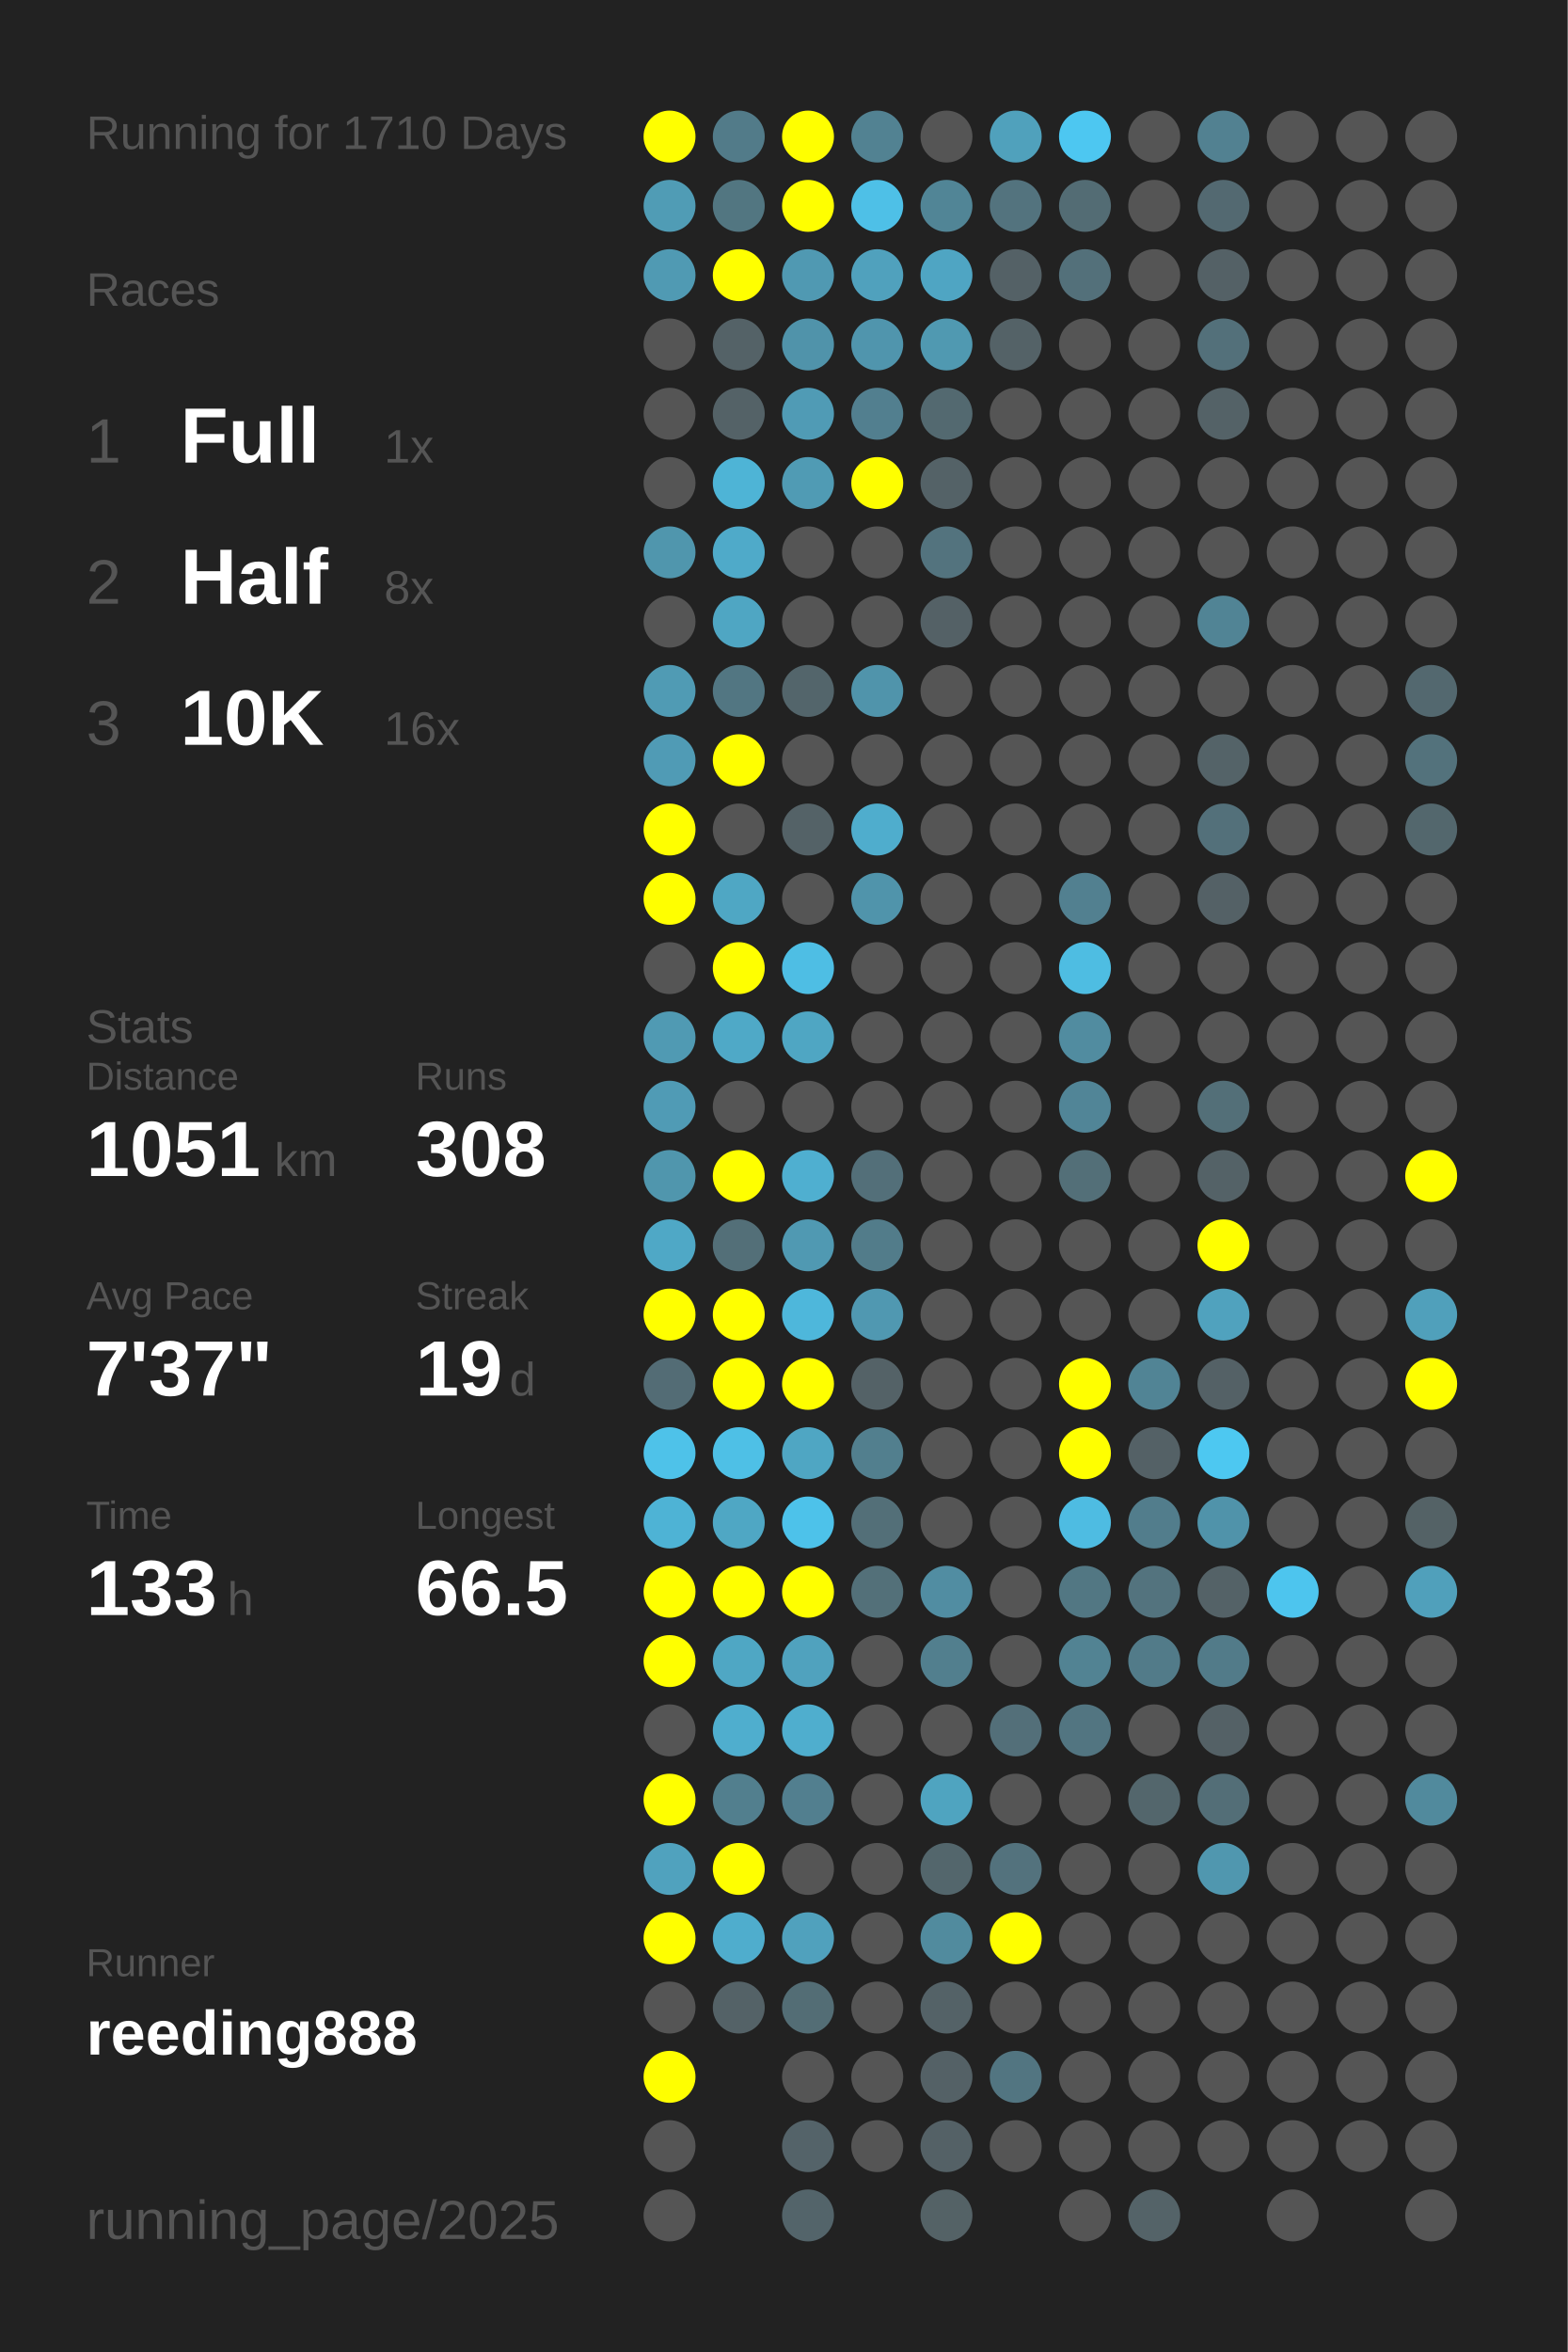
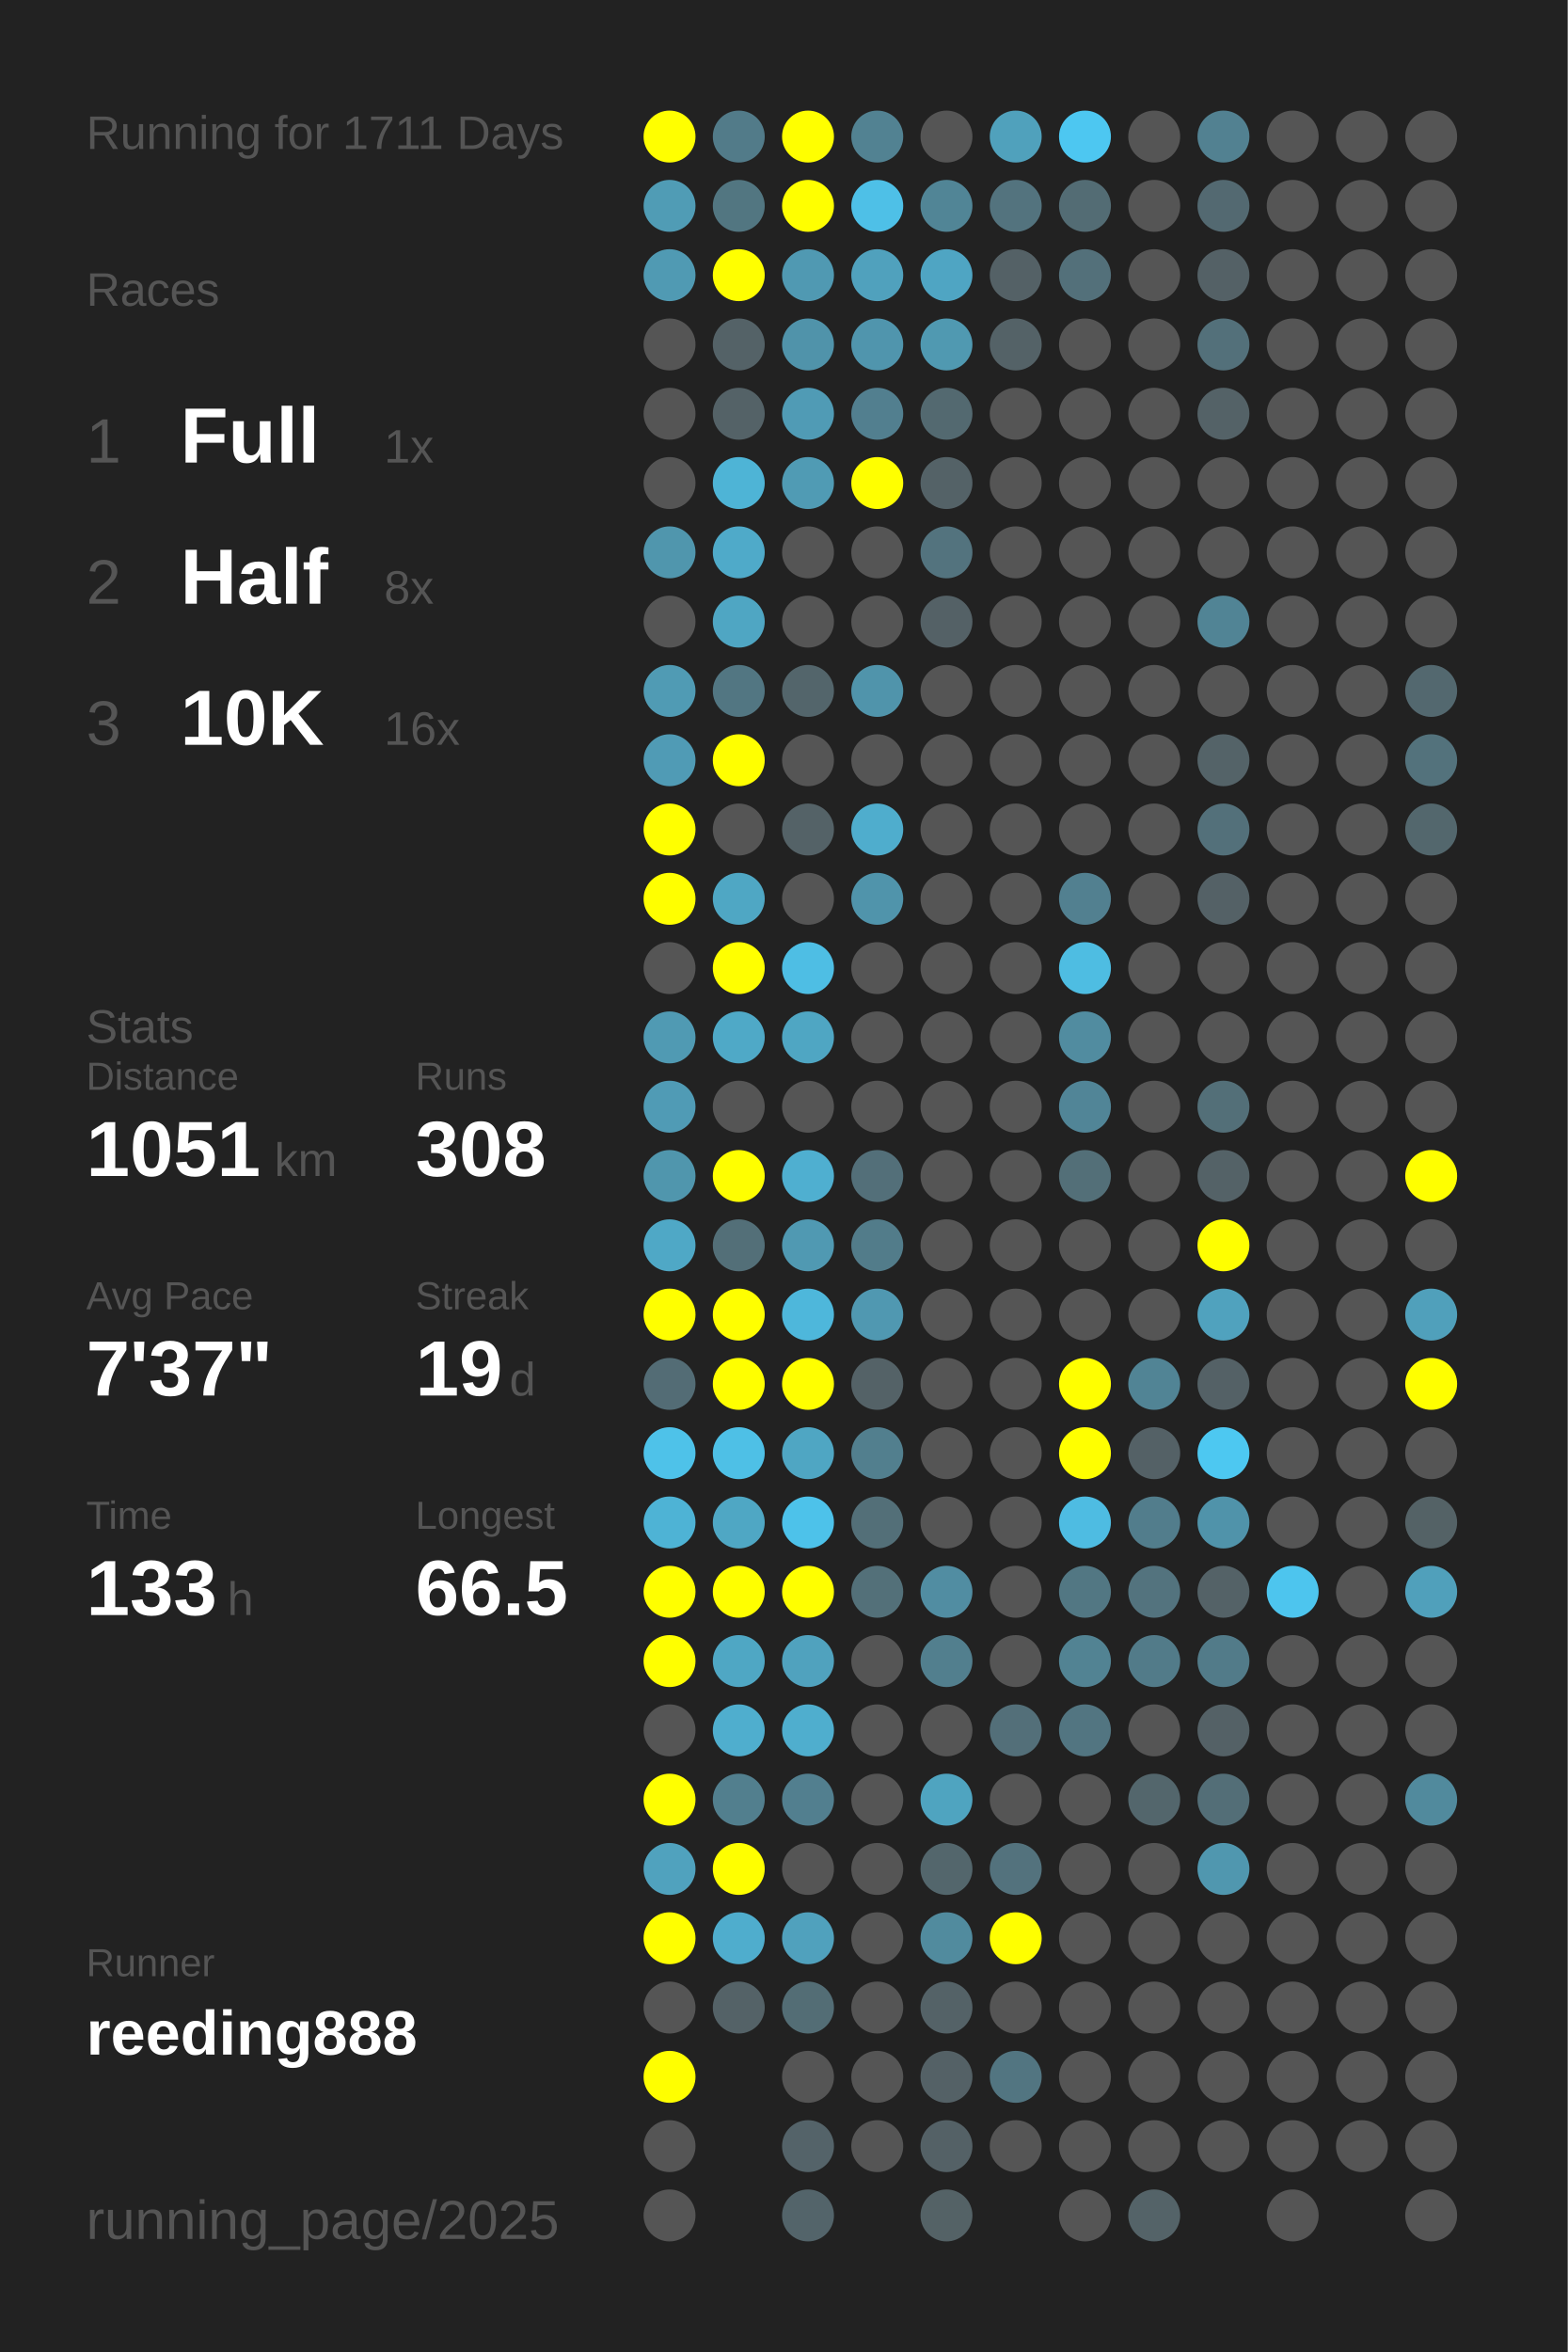
<svg xmlns="http://www.w3.org/2000/svg" baseProfile="full" height="300mm" version="1.1" viewBox="0,0,200,300" width="200mm">
  <defs />
  <rect fill="#222222" height="300" width="200" x="0" y="0" />
-   <text fill="#555555" style="font-size:6px; font-family:Arial;" x="11" y="19">Running for 1710 Days</text>
+   <text fill="#555555" style="font-size:6px; font-family:Arial;" x="11" y="19">Running for 1711 Days</text>
  <text fill="#555555" style="font-size:6px; font-family:Arial;" x="11" y="39">Races</text>
  <text fill="#555555" style="font-size:8px; font-family:Arial;" x="11" y="59">1</text>
  <text fill="#FFFFFF" style="font-size:10px; font-family:Arial; font-weight:bold;" x="23" y="59">Full</text>
  <text fill="#555555" style="font-size:6px; font-family:Arial;" x="49" y="59">1x</text>
  <text fill="#555555" style="font-size:8px; font-family:Arial;" x="11" y="77">2</text>
  <text fill="#FFFFFF" style="font-size:10px; font-family:Arial; font-weight:bold;" x="23" y="77">Half</text>
  <text fill="#555555" style="font-size:6px; font-family:Arial;" x="49" y="77">8x</text>
  <text fill="#555555" style="font-size:8px; font-family:Arial;" x="11" y="95">3</text>
  <text fill="#FFFFFF" style="font-size:10px; font-family:Arial; font-weight:bold;" x="23" y="95">10K</text>
  <text fill="#555555" style="font-size:6px; font-family:Arial;" x="49" y="95">16x</text>
  <text fill="#555555" style="font-size:6px; font-family:Arial;" x="11" y="133">Stats</text>
  <text fill="#555555" style="font-size:5px; font-family:Arial;" x="11" y="139">Distance</text>
  <text fill="#FFFFFF" style="font-size:10px; font-family:Arial; font-weight:bold;" x="11" y="150">1051</text>
  <text fill="#555555" style="font-size:6px; font-family:Arial;" x="35" y="150">km</text>
  <text fill="#555555" style="font-size:5px; font-family:Arial;" x="53" y="139">Runs</text>
  <text fill="#FFFFFF" style="font-size:10px; font-family:Arial; font-weight:bold;" x="53" y="150">308</text>
  <text fill="#555555" style="font-size:5px; font-family:Arial;" x="11" y="167">Avg Pace</text>
  <text fill="#FFFFFF" style="font-size:10px; font-family:Arial; font-weight:bold;" x="11" y="178">7'37"</text>
  <text fill="#555555" style="font-size:5px; font-family:Arial;" x="53" y="167">Streak</text>
  <text fill="#FFFFFF" style="font-size:10px; font-family:Arial; font-weight:bold;" x="53" y="178">19</text>
  <text fill="#555555" style="font-size:6px; font-family:Arial;" x="65" y="178">d</text>
  <text fill="#555555" style="font-size:5px; font-family:Arial;" x="11" y="195">Time</text>
  <text fill="#FFFFFF" style="font-size:10px; font-family:Arial; font-weight:bold;" x="11" y="206">133</text>
  <text fill="#555555" style="font-size:6px; font-family:Arial;" x="29" y="206">h</text>
  <text fill="#555555" style="font-size:5px; font-family:Arial;" x="53" y="195">Longest</text>
  <text fill="#FFFFFF" style="font-size:10px; font-family:Arial; font-weight:bold;" x="53" y="206">66.5</text>
  <text fill="#555555" style="font-size:5px; font-family:Arial;" x="11" y="252.065">Runner</text>
  <text fill="#FFFFFF" style="font-size:8px; font-family:Arial; font-weight:bold;" x="11" y="262.065">reeding888</text>
  <text fill="#555555" style="font-size:7px; font-family:Arial;" x="11" y="285.581">running_page/2025</text>
  <circle cx="85.417" cy="17.419" fill="#FFFF00" r="3.312" />
  <circle cx="85.417" cy="26.258" fill="#509cb5" r="3.312" />
  <circle cx="85.417" cy="35.097" fill="#509ab3" r="3.312" />
  <circle cx="85.417" cy="43.935" fill="#555555" r="3.312" />
  <circle cx="85.417" cy="52.774" fill="#555555" r="3.312" />
  <circle cx="85.417" cy="61.613" fill="#555555" r="3.312" />
  <circle cx="85.417" cy="70.452" fill="#5096ad" r="3.312" />
  <circle cx="85.417" cy="79.29" fill="#555555" r="3.312" />
  <circle cx="85.417" cy="88.129" fill="#509bb4" r="3.312" />
  <circle cx="85.417" cy="96.968" fill="#509bb5" r="3.312" />
  <circle cx="85.417" cy="105.806" fill="#FFFF00" r="3.312" />
  <circle cx="85.417" cy="114.645" fill="#FFFF00" r="3.312" />
  <circle cx="85.417" cy="123.484" fill="#555555" r="3.312" />
  <circle cx="85.417" cy="132.323" fill="#509ab3" r="3.312" />
  <circle cx="85.417" cy="141.161" fill="#509bb5" r="3.312" />
  <circle cx="85.417" cy="150" fill="#5096ad" r="3.312" />
  <circle cx="85.417" cy="158.839" fill="#4fa8c6" r="3.312" />
  <circle cx="85.417" cy="167.677" fill="#FFFF00" r="3.312" />
  <circle cx="85.417" cy="176.516" fill="#536c75" r="3.312" />
  <circle cx="85.417" cy="185.355" fill="#4ec2e9" r="3.312" />
  <circle cx="85.417" cy="194.194" fill="#4eb3d5" r="3.312" />
  <circle cx="85.417" cy="203.032" fill="#FFFF00" r="3.312" />
  <circle cx="85.417" cy="211.871" fill="#FFFF00" r="3.312" />
  <circle cx="85.417" cy="220.71" fill="#555555" r="3.312" />
  <circle cx="85.417" cy="229.548" fill="#FFFF00" r="3.312" />
  <circle cx="85.417" cy="238.387" fill="#50a2be" r="3.312" />
  <circle cx="85.417" cy="247.226" fill="#FFFF00" r="3.312" />
  <circle cx="85.417" cy="256.065" fill="#555555" r="3.312" />
  <circle cx="85.417" cy="264.903" fill="#FFFF00" r="3.312" />
  <circle cx="85.417" cy="273.742" fill="#555555" r="3.312" />
  <circle cx="85.417" cy="282.581" fill="#555555" r="3.312" />
  <circle cx="94.25" cy="17.419" fill="#527b89" r="3.312" />
  <circle cx="94.25" cy="26.258" fill="#527681" r="3.312" />
  <circle cx="94.25" cy="35.097" fill="#FFFF00" r="3.312" />
  <circle cx="94.25" cy="43.935" fill="#546267" r="3.312" />
  <circle cx="94.25" cy="52.774" fill="#546267" r="3.312" />
  <circle cx="94.25" cy="61.613" fill="#4eb4d6" r="3.312" />
  <circle cx="94.25" cy="70.452" fill="#4faac9" r="3.312" />
  <circle cx="94.25" cy="79.29" fill="#4fa6c3" r="3.312" />
  <circle cx="94.25" cy="88.129" fill="#527682" r="3.312" />
  <circle cx="94.25" cy="96.968" fill="#FFFF00" r="3.312" />
  <circle cx="94.25" cy="105.806" fill="#555555" r="3.312" />
  <circle cx="94.25" cy="114.645" fill="#4fa7c4" r="3.312" />
  <circle cx="94.25" cy="123.484" fill="#FFFF00" r="3.312" />
  <circle cx="94.25" cy="132.323" fill="#4fa9c7" r="3.312" />
  <circle cx="94.25" cy="141.161" fill="#555555" r="3.312" />
  <circle cx="94.25" cy="150" fill="#FFFF00" r="3.312" />
  <circle cx="94.25" cy="158.839" fill="#536f78" r="3.312" />
  <circle cx="94.25" cy="167.677" fill="#FFFF00" r="3.312" />
  <circle cx="94.25" cy="176.516" fill="#FFFF00" r="3.312" />
  <circle cx="94.25" cy="185.355" fill="#4ec0e6" r="3.312" />
  <circle cx="94.25" cy="194.194" fill="#4fa7c4" r="3.312" />
  <circle cx="94.25" cy="203.032" fill="#FFFF00" r="3.312" />
  <circle cx="94.25" cy="211.871" fill="#4fa7c4" r="3.312" />
  <circle cx="94.25" cy="220.71" fill="#4faece" r="3.312" />
  <circle cx="94.25" cy="229.548" fill="#527f8e" r="3.312" />
  <circle cx="94.25" cy="238.387" fill="#FFFF00" r="3.312" />
  <circle cx="94.25" cy="247.226" fill="#4fadcd" r="3.312" />
  <circle cx="94.25" cy="256.065" fill="#546267" r="3.312" />
  <circle cx="103.083" cy="17.419" fill="#FFFF00" r="3.312" />
  <circle cx="103.083" cy="26.258" fill="#FFFF00" r="3.312" />
  <circle cx="103.083" cy="35.097" fill="#5099b2" r="3.312" />
  <circle cx="103.083" cy="43.935" fill="#5093aa" r="3.312" />
  <circle cx="103.083" cy="52.774" fill="#509bb5" r="3.312" />
  <circle cx="103.083" cy="61.613" fill="#509bb4" r="3.312" />
  <circle cx="103.083" cy="70.452" fill="#555555" r="3.312" />
  <circle cx="103.083" cy="79.29" fill="#555555" r="3.312" />
  <circle cx="103.083" cy="88.129" fill="#53656b" r="3.312" />
  <circle cx="103.083" cy="96.968" fill="#555555" r="3.312" />
  <circle cx="103.083" cy="105.806" fill="#546267" r="3.312" />
  <circle cx="103.083" cy="114.645" fill="#555555" r="3.312" />
  <circle cx="103.083" cy="123.484" fill="#4ebee4" r="3.312" />
  <circle cx="103.083" cy="132.323" fill="#4fa6c3" r="3.312" />
  <circle cx="103.083" cy="141.161" fill="#555555" r="3.312" />
  <circle cx="103.083" cy="150" fill="#4fafd0" r="3.312" />
  <circle cx="103.083" cy="158.839" fill="#5099b2" r="3.312" />
  <circle cx="103.083" cy="167.677" fill="#4eb7db" r="3.312" />
  <circle cx="103.083" cy="176.516" fill="#FFFF00" r="3.312" />
  <circle cx="103.083" cy="185.355" fill="#4fa6c3" r="3.312" />
  <circle cx="103.083" cy="194.194" fill="#4dc2ea" r="3.312" />
  <circle cx="103.083" cy="203.032" fill="#FFFF00" r="3.312" />
  <circle cx="103.083" cy="211.871" fill="#50a2be" r="3.312" />
  <circle cx="103.083" cy="220.71" fill="#4faece" r="3.312" />
  <circle cx="103.083" cy="229.548" fill="#527f8f" r="3.312" />
  <circle cx="103.083" cy="238.387" fill="#555555" r="3.312" />
  <circle cx="103.083" cy="247.226" fill="#50a1bd" r="3.312" />
  <circle cx="103.083" cy="256.065" fill="#536d75" r="3.312" />
  <circle cx="103.083" cy="264.903" fill="#555555" r="3.312" />
  <circle cx="103.083" cy="273.742" fill="#546369" r="3.312" />
  <circle cx="103.083" cy="282.581" fill="#53646a" r="3.312" />
  <circle cx="111.917" cy="17.419" fill="#528292" r="3.312" />
  <circle cx="111.917" cy="26.258" fill="#4ec0e7" r="3.312" />
  <circle cx="111.917" cy="35.097" fill="#50a1bd" r="3.312" />
  <circle cx="111.917" cy="43.935" fill="#5095ad" r="3.312" />
  <circle cx="111.917" cy="52.774" fill="#527f8f" r="3.312" />
  <circle cx="111.917" cy="61.613" fill="#FFFF00" r="3.312" />
  <circle cx="111.917" cy="70.452" fill="#555555" r="3.312" />
  <circle cx="111.917" cy="79.29" fill="#555555" r="3.312" />
  <circle cx="111.917" cy="88.129" fill="#5094ab" r="3.312" />
  <circle cx="111.917" cy="96.968" fill="#555555" r="3.312" />
  <circle cx="111.917" cy="105.806" fill="#4fadcd" r="3.312" />
  <circle cx="111.917" cy="114.645" fill="#5094ab" r="3.312" />
  <circle cx="111.917" cy="123.484" fill="#555555" r="3.312" />
  <circle cx="111.917" cy="132.323" fill="#555555" r="3.312" />
  <circle cx="111.917" cy="141.161" fill="#555555" r="3.312" />
  <circle cx="111.917" cy="150" fill="#536f79" r="3.312" />
  <circle cx="111.917" cy="158.839" fill="#527c8a" r="3.312" />
  <circle cx="111.917" cy="167.677" fill="#5098b1" r="3.312" />
  <circle cx="111.917" cy="176.516" fill="#546267" r="3.312" />
  <circle cx="111.917" cy="185.355" fill="#527f8e" r="3.312" />
  <circle cx="111.917" cy="194.194" fill="#536f78" r="3.312" />
  <circle cx="111.917" cy="203.032" fill="#537079" r="3.312" />
  <circle cx="111.917" cy="211.871" fill="#555555" r="3.312" />
  <circle cx="111.917" cy="220.71" fill="#555555" r="3.312" />
  <circle cx="111.917" cy="229.548" fill="#555555" r="3.312" />
  <circle cx="111.917" cy="238.387" fill="#555555" r="3.312" />
  <circle cx="111.917" cy="247.226" fill="#555555" r="3.312" />
  <circle cx="111.917" cy="256.065" fill="#555555" r="3.312" />
  <circle cx="111.917" cy="264.903" fill="#555555" r="3.312" />
  <circle cx="111.917" cy="273.742" fill="#555555" r="3.312" />
  <circle cx="120.75" cy="17.419" fill="#555555" r="3.312" />
  <circle cx="120.75" cy="26.258" fill="#518596" r="3.312" />
  <circle cx="120.75" cy="35.097" fill="#4fa5c3" r="3.312" />
  <circle cx="120.75" cy="43.935" fill="#5099b1" r="3.312" />
  <circle cx="120.75" cy="52.774" fill="#536970" r="3.312" />
  <circle cx="120.75" cy="61.613" fill="#546267" r="3.312" />
  <circle cx="120.75" cy="70.452" fill="#53737e" r="3.312" />
  <circle cx="120.75" cy="79.29" fill="#546166" r="3.312" />
  <circle cx="120.75" cy="88.129" fill="#555555" r="3.312" />
  <circle cx="120.75" cy="96.968" fill="#555555" r="3.312" />
  <circle cx="120.75" cy="105.806" fill="#555555" r="3.312" />
  <circle cx="120.75" cy="114.645" fill="#555555" r="3.312" />
  <circle cx="120.75" cy="123.484" fill="#555555" r="3.312" />
  <circle cx="120.75" cy="132.323" fill="#555555" r="3.312" />
  <circle cx="120.75" cy="141.161" fill="#555555" r="3.312" />
  <circle cx="120.75" cy="150" fill="#555555" r="3.312" />
  <circle cx="120.75" cy="158.839" fill="#555555" r="3.312" />
  <circle cx="120.75" cy="167.677" fill="#555555" r="3.312" />
  <circle cx="120.75" cy="176.516" fill="#555555" r="3.312" />
  <circle cx="120.75" cy="185.355" fill="#555555" r="3.312" />
  <circle cx="120.75" cy="194.194" fill="#555555" r="3.312" />
  <circle cx="120.75" cy="203.032" fill="#518da2" r="3.312" />
  <circle cx="120.75" cy="211.871" fill="#527f8e" r="3.312" />
  <circle cx="120.75" cy="220.71" fill="#555555" r="3.312" />
  <circle cx="120.75" cy="229.548" fill="#4fa4c0" r="3.312" />
  <circle cx="120.75" cy="238.387" fill="#53666c" r="3.312" />
  <circle cx="120.75" cy="247.226" fill="#518b9e" r="3.312" />
  <circle cx="120.75" cy="256.065" fill="#546267" r="3.312" />
  <circle cx="120.75" cy="264.903" fill="#546166" r="3.312" />
  <circle cx="120.75" cy="273.742" fill="#546166" r="3.312" />
  <circle cx="120.75" cy="282.581" fill="#546266" r="3.312" />
  <circle cx="129.583" cy="17.419" fill="#50a1bc" r="3.312" />
  <circle cx="129.583" cy="26.258" fill="#53737e" r="3.312" />
  <circle cx="129.583" cy="35.097" fill="#546166" r="3.312" />
  <circle cx="129.583" cy="43.935" fill="#546267" r="3.312" />
  <circle cx="129.583" cy="52.774" fill="#555555" r="3.312" />
  <circle cx="129.583" cy="61.613" fill="#555555" r="3.312" />
  <circle cx="129.583" cy="70.452" fill="#555555" r="3.312" />
  <circle cx="129.583" cy="79.29" fill="#555555" r="3.312" />
  <circle cx="129.583" cy="88.129" fill="#555555" r="3.312" />
  <circle cx="129.583" cy="96.968" fill="#555555" r="3.312" />
  <circle cx="129.583" cy="105.806" fill="#555555" r="3.312" />
  <circle cx="129.583" cy="114.645" fill="#555555" r="3.312" />
  <circle cx="129.583" cy="123.484" fill="#555555" r="3.312" />
  <circle cx="129.583" cy="132.323" fill="#555555" r="3.312" />
  <circle cx="129.583" cy="141.161" fill="#555555" r="3.312" />
  <circle cx="129.583" cy="150" fill="#555555" r="3.312" />
  <circle cx="129.583" cy="158.839" fill="#555555" r="3.312" />
  <circle cx="129.583" cy="167.677" fill="#555555" r="3.312" />
  <circle cx="129.583" cy="176.516" fill="#555555" r="3.312" />
  <circle cx="129.583" cy="185.355" fill="#555555" r="3.312" />
  <circle cx="129.583" cy="194.194" fill="#555555" r="3.312" />
  <circle cx="129.583" cy="203.032" fill="#555555" r="3.312" />
  <circle cx="129.583" cy="211.871" fill="#555555" r="3.312" />
  <circle cx="129.583" cy="220.71" fill="#536f79" r="3.312" />
  <circle cx="129.583" cy="229.548" fill="#555555" r="3.312" />
  <circle cx="129.583" cy="238.387" fill="#53727d" r="3.312" />
  <circle cx="129.583" cy="247.226" fill="#FFFF00" r="3.312" />
  <circle cx="129.583" cy="256.065" fill="#555555" r="3.312" />
  <circle cx="129.583" cy="264.903" fill="#527581" r="3.312" />
  <circle cx="129.583" cy="273.742" fill="#555555" r="3.312" />
  <circle cx="138.417" cy="17.419" fill="#4dc7f1" r="3.312" />
  <circle cx="138.417" cy="26.258" fill="#536c74" r="3.312" />
  <circle cx="138.417" cy="35.097" fill="#53707a" r="3.312" />
  <circle cx="138.417" cy="43.935" fill="#555555" r="3.312" />
  <circle cx="138.417" cy="52.774" fill="#555555" r="3.312" />
  <circle cx="138.417" cy="61.613" fill="#555555" r="3.312" />
  <circle cx="138.417" cy="70.452" fill="#555555" r="3.312" />
  <circle cx="138.417" cy="79.29" fill="#555555" r="3.312" />
  <circle cx="138.417" cy="88.129" fill="#555555" r="3.312" />
  <circle cx="138.417" cy="96.968" fill="#555555" r="3.312" />
  <circle cx="138.417" cy="105.806" fill="#555555" r="3.312" />
  <circle cx="138.417" cy="114.645" fill="#528090" r="3.312" />
  <circle cx="138.417" cy="123.484" fill="#4ebde2" r="3.312" />
  <circle cx="138.417" cy="132.323" fill="#518ca0" r="3.312" />
  <circle cx="138.417" cy="141.161" fill="#518597" r="3.312" />
  <circle cx="138.417" cy="150" fill="#536f78" r="3.312" />
  <circle cx="138.417" cy="158.839" fill="#555555" r="3.312" />
  <circle cx="138.417" cy="167.677" fill="#555555" r="3.312" />
  <circle cx="138.417" cy="176.516" fill="#FFFF00" r="3.312" />
  <circle cx="138.417" cy="185.355" fill="#FFFF00" r="3.312" />
  <circle cx="138.417" cy="194.194" fill="#4ebce2" r="3.312" />
  <circle cx="138.417" cy="203.032" fill="#527783" r="3.312" />
  <circle cx="138.417" cy="211.871" fill="#528393" r="3.312" />
  <circle cx="138.417" cy="220.71" fill="#527581" r="3.312" />
  <circle cx="138.417" cy="229.548" fill="#555555" r="3.312" />
  <circle cx="138.417" cy="238.387" fill="#555555" r="3.312" />
  <circle cx="138.417" cy="247.226" fill="#555555" r="3.312" />
  <circle cx="138.417" cy="256.065" fill="#555555" r="3.312" />
  <circle cx="138.417" cy="264.903" fill="#555555" r="3.312" />
  <circle cx="138.417" cy="273.742" fill="#555555" r="3.312" />
  <circle cx="138.417" cy="282.581" fill="#555555" r="3.312" />
  <circle cx="147.25" cy="17.419" fill="#555555" r="3.312" />
  <circle cx="147.25" cy="26.258" fill="#555555" r="3.312" />
  <circle cx="147.25" cy="35.097" fill="#555555" r="3.312" />
  <circle cx="147.25" cy="43.935" fill="#555555" r="3.312" />
  <circle cx="147.25" cy="52.774" fill="#555555" r="3.312" />
  <circle cx="147.25" cy="61.613" fill="#555555" r="3.312" />
  <circle cx="147.25" cy="70.452" fill="#555555" r="3.312" />
  <circle cx="147.25" cy="79.29" fill="#555555" r="3.312" />
  <circle cx="147.25" cy="88.129" fill="#555555" r="3.312" />
  <circle cx="147.25" cy="96.968" fill="#555555" r="3.312" />
  <circle cx="147.25" cy="105.806" fill="#555555" r="3.312" />
  <circle cx="147.25" cy="114.645" fill="#555555" r="3.312" />
  <circle cx="147.25" cy="123.484" fill="#555555" r="3.312" />
  <circle cx="147.25" cy="132.323" fill="#555555" r="3.312" />
  <circle cx="147.25" cy="141.161" fill="#555555" r="3.312" />
  <circle cx="147.25" cy="150" fill="#555555" r="3.312" />
  <circle cx="147.25" cy="158.839" fill="#555555" r="3.312" />
  <circle cx="147.25" cy="167.677" fill="#555555" r="3.312" />
  <circle cx="147.25" cy="176.516" fill="#518495" r="3.312" />
  <circle cx="147.25" cy="185.355" fill="#546166" r="3.312" />
  <circle cx="147.25" cy="194.194" fill="#527d8c" r="3.312" />
  <circle cx="147.25" cy="203.032" fill="#53737e" r="3.312" />
  <circle cx="147.25" cy="211.871" fill="#527b89" r="3.312" />
  <circle cx="147.25" cy="220.71" fill="#555555" r="3.312" />
  <circle cx="147.25" cy="229.548" fill="#53666c" r="3.312" />
  <circle cx="147.25" cy="238.387" fill="#555555" r="3.312" />
  <circle cx="147.25" cy="247.226" fill="#555555" r="3.312" />
  <circle cx="147.25" cy="256.065" fill="#555555" r="3.312" />
  <circle cx="147.25" cy="264.903" fill="#555555" r="3.312" />
  <circle cx="147.25" cy="273.742" fill="#555555" r="3.312" />
  <circle cx="147.25" cy="282.581" fill="#546368" r="3.312" />
  <circle cx="156.083" cy="17.419" fill="#528191" r="3.312" />
  <circle cx="156.083" cy="26.258" fill="#536971" r="3.312" />
  <circle cx="156.083" cy="35.097" fill="#546166" r="3.312" />
  <circle cx="156.083" cy="43.935" fill="#53707a" r="3.312" />
  <circle cx="156.083" cy="52.774" fill="#546267" r="3.312" />
  <circle cx="156.083" cy="61.613" fill="#555555" r="3.312" />
  <circle cx="156.083" cy="70.452" fill="#555555" r="3.312" />
  <circle cx="156.083" cy="79.29" fill="#518495" r="3.312" />
  <circle cx="156.083" cy="88.129" fill="#555555" r="3.312" />
  <circle cx="156.083" cy="96.968" fill="#546368" r="3.312" />
  <circle cx="156.083" cy="105.806" fill="#53707a" r="3.312" />
  <circle cx="156.083" cy="114.645" fill="#546166" r="3.312" />
  <circle cx="156.083" cy="123.484" fill="#555555" r="3.312" />
  <circle cx="156.083" cy="132.323" fill="#555555" r="3.312" />
  <circle cx="156.083" cy="141.161" fill="#536f78" r="3.312" />
  <circle cx="156.083" cy="150" fill="#546267" r="3.312" />
  <circle cx="156.083" cy="158.839" fill="#FFFF00" r="3.312" />
  <circle cx="156.083" cy="167.677" fill="#50a2be" r="3.312" />
  <circle cx="156.083" cy="176.516" fill="#546166" r="3.312" />
  <circle cx="156.083" cy="185.355" fill="#4dc8f1" r="3.312" />
  <circle cx="156.083" cy="194.194" fill="#5093aa" r="3.312" />
  <circle cx="156.083" cy="203.032" fill="#546267" r="3.312" />
  <circle cx="156.083" cy="211.871" fill="#527b89" r="3.312" />
  <circle cx="156.083" cy="220.71" fill="#546166" r="3.312" />
  <circle cx="156.083" cy="229.548" fill="#536e77" r="3.312" />
  <circle cx="156.083" cy="238.387" fill="#5097af" r="3.312" />
  <circle cx="156.083" cy="247.226" fill="#555555" r="3.312" />
  <circle cx="156.083" cy="256.065" fill="#555555" r="3.312" />
  <circle cx="156.083" cy="264.903" fill="#555555" r="3.312" />
  <circle cx="156.083" cy="273.742" fill="#555555" r="3.312" />
  <circle cx="164.917" cy="17.419" fill="#555555" r="3.312" />
  <circle cx="164.917" cy="26.258" fill="#555555" r="3.312" />
  <circle cx="164.917" cy="35.097" fill="#555555" r="3.312" />
  <circle cx="164.917" cy="43.935" fill="#555555" r="3.312" />
  <circle cx="164.917" cy="52.774" fill="#555555" r="3.312" />
  <circle cx="164.917" cy="61.613" fill="#555555" r="3.312" />
  <circle cx="164.917" cy="70.452" fill="#555555" r="3.312" />
  <circle cx="164.917" cy="79.29" fill="#555555" r="3.312" />
  <circle cx="164.917" cy="88.129" fill="#555555" r="3.312" />
  <circle cx="164.917" cy="96.968" fill="#555555" r="3.312" />
  <circle cx="164.917" cy="105.806" fill="#555555" r="3.312" />
  <circle cx="164.917" cy="114.645" fill="#555555" r="3.312" />
  <circle cx="164.917" cy="123.484" fill="#555555" r="3.312" />
  <circle cx="164.917" cy="132.323" fill="#555555" r="3.312" />
  <circle cx="164.917" cy="141.161" fill="#555555" r="3.312" />
  <circle cx="164.917" cy="150" fill="#555555" r="3.312" />
  <circle cx="164.917" cy="158.839" fill="#555555" r="3.312" />
  <circle cx="164.917" cy="167.677" fill="#555555" r="3.312" />
  <circle cx="164.917" cy="176.516" fill="#555555" r="3.312" />
  <circle cx="164.917" cy="185.355" fill="#555555" r="3.312" />
  <circle cx="164.917" cy="194.194" fill="#555555" r="3.312" />
  <circle cx="164.917" cy="203.032" fill="#4dc5ee" r="3.312" />
  <circle cx="164.917" cy="211.871" fill="#555555" r="3.312" />
  <circle cx="164.917" cy="220.71" fill="#555555" r="3.312" />
  <circle cx="164.917" cy="229.548" fill="#555555" r="3.312" />
  <circle cx="164.917" cy="238.387" fill="#555555" r="3.312" />
  <circle cx="164.917" cy="247.226" fill="#555555" r="3.312" />
  <circle cx="164.917" cy="256.065" fill="#555555" r="3.312" />
  <circle cx="164.917" cy="264.903" fill="#555555" r="3.312" />
  <circle cx="164.917" cy="273.742" fill="#555555" r="3.312" />
  <circle cx="164.917" cy="282.581" fill="#555555" r="3.312" />
  <circle cx="173.75" cy="17.419" fill="#555555" r="3.312" />
  <circle cx="173.75" cy="26.258" fill="#555555" r="3.312" />
  <circle cx="173.75" cy="35.097" fill="#555555" r="3.312" />
  <circle cx="173.75" cy="43.935" fill="#555555" r="3.312" />
  <circle cx="173.75" cy="52.774" fill="#555555" r="3.312" />
  <circle cx="173.75" cy="61.613" fill="#555555" r="3.312" />
  <circle cx="173.75" cy="70.452" fill="#555555" r="3.312" />
  <circle cx="173.75" cy="79.29" fill="#555555" r="3.312" />
  <circle cx="173.75" cy="88.129" fill="#555555" r="3.312" />
  <circle cx="173.75" cy="96.968" fill="#555555" r="3.312" />
  <circle cx="173.75" cy="105.806" fill="#555555" r="3.312" />
  <circle cx="173.75" cy="114.645" fill="#555555" r="3.312" />
  <circle cx="173.75" cy="123.484" fill="#555555" r="3.312" />
  <circle cx="173.75" cy="132.323" fill="#555555" r="3.312" />
  <circle cx="173.75" cy="141.161" fill="#555555" r="3.312" />
  <circle cx="173.75" cy="150" fill="#555555" r="3.312" />
  <circle cx="173.75" cy="158.839" fill="#555555" r="3.312" />
  <circle cx="173.75" cy="167.677" fill="#555555" r="3.312" />
  <circle cx="173.75" cy="176.516" fill="#555555" r="3.312" />
  <circle cx="173.75" cy="185.355" fill="#555555" r="3.312" />
  <circle cx="173.75" cy="194.194" fill="#555555" r="3.312" />
  <circle cx="173.75" cy="203.032" fill="#555555" r="3.312" />
  <circle cx="173.75" cy="211.871" fill="#555555" r="3.312" />
  <circle cx="173.75" cy="220.71" fill="#555555" r="3.312" />
  <circle cx="173.75" cy="229.548" fill="#555555" r="3.312" />
  <circle cx="173.75" cy="238.387" fill="#555555" r="3.312" />
  <circle cx="173.75" cy="247.226" fill="#555555" r="3.312" />
  <circle cx="173.75" cy="256.065" fill="#555555" r="3.312" />
  <circle cx="173.75" cy="264.903" fill="#555555" r="3.312" />
  <circle cx="173.75" cy="273.742" fill="#555555" r="3.312" />
  <circle cx="182.583" cy="17.419" fill="#555555" r="3.312" />
  <circle cx="182.583" cy="26.258" fill="#555555" r="3.312" />
  <circle cx="182.583" cy="35.097" fill="#555555" r="3.312" />
  <circle cx="182.583" cy="43.935" fill="#555555" r="3.312" />
  <circle cx="182.583" cy="52.774" fill="#555555" r="3.312" />
  <circle cx="182.583" cy="61.613" fill="#555555" r="3.312" />
  <circle cx="182.583" cy="70.452" fill="#555555" r="3.312" />
  <circle cx="182.583" cy="79.29" fill="#555555" r="3.312" />
  <circle cx="182.583" cy="88.129" fill="#53686f" r="3.312" />
  <circle cx="182.583" cy="96.968" fill="#53727c" r="3.312" />
  <circle cx="182.583" cy="105.806" fill="#53676d" r="3.312" />
  <circle cx="182.583" cy="114.645" fill="#555555" r="3.312" />
  <circle cx="182.583" cy="123.484" fill="#555555" r="3.312" />
  <circle cx="182.583" cy="132.323" fill="#555555" r="3.312" />
  <circle cx="182.583" cy="141.161" fill="#555555" r="3.312" />
  <circle cx="182.583" cy="150" fill="#FFFF00" r="3.312" />
  <circle cx="182.583" cy="158.839" fill="#555555" r="3.312" />
  <circle cx="182.583" cy="167.677" fill="#50a0bb" r="3.312" />
  <circle cx="182.583" cy="176.516" fill="#FFFF00" r="3.312" />
  <circle cx="182.583" cy="185.355" fill="#555555" r="3.312" />
  <circle cx="182.583" cy="194.194" fill="#546266" r="3.312" />
  <circle cx="182.583" cy="203.032" fill="#50a0bb" r="3.312" />
  <circle cx="182.583" cy="211.871" fill="#555555" r="3.312" />
  <circle cx="182.583" cy="220.71" fill="#555555" r="3.312" />
  <circle cx="182.583" cy="229.548" fill="#518a9d" r="3.312" />
  <circle cx="182.583" cy="238.387" fill="#555555" r="3.312" />
  <circle cx="182.583" cy="247.226" fill="#555555" r="3.312" />
  <circle cx="182.583" cy="256.065" fill="#555555" r="3.312" />
  <circle cx="182.583" cy="264.903" fill="#555555" r="3.312" />
  <circle cx="182.583" cy="273.742" fill="#555555" r="3.312" />
  <circle cx="182.583" cy="282.581" fill="#555555" r="3.312" />
</svg>
